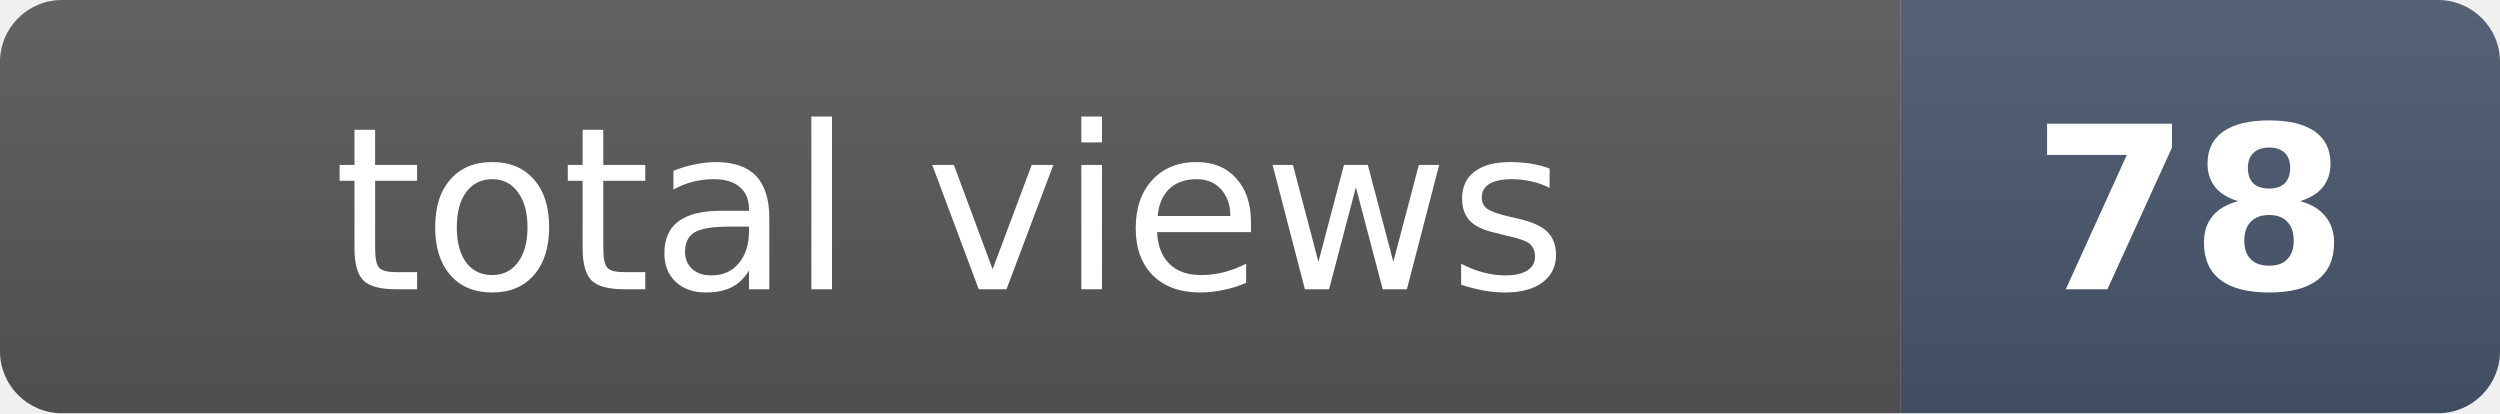
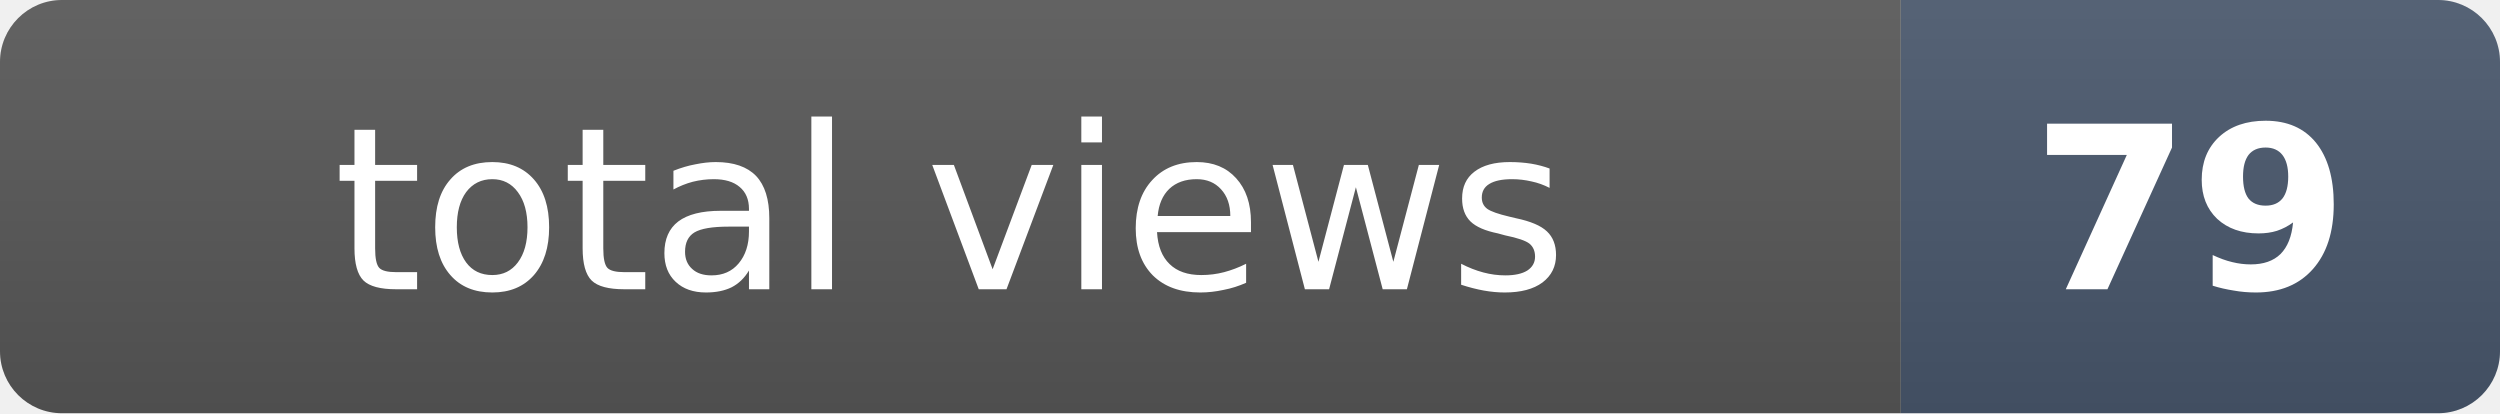
- <svg xmlns="http://www.w3.org/2000/svg" width="121" height="20" role="img" aria-label="total views: 78">
+ <svg xmlns="http://www.w3.org/2000/svg" width="121" height="20" role="img" aria-label="total views: 79">
  <clipPath id="r">
    <rect width="121" height="20" rx="3" fill="#fff" />
  </clipPath>
  <g clip-path="url(#r)">
    <rect width="92" height="20" fill="#555" />
    <rect x="92" width="29" height="20" fill="#475569" />
    <rect width="121" height="20" fill="url(#s)" />
  </g>
  <defs>
    <linearGradient id="s" x2="0" y2="100%">
      <stop offset="0" stop-color="#fff" stop-opacity=".08" />
      <stop offset="1" stop-opacity=".08" />
    </linearGradient>
  </defs>
  <g fill="#fff" text-anchor="middle" font-family="Verdana,Geneva,DejaVu Sans,sans-serif" font-size="11">
    <text x="46" y="14">total views</text>
-     <text x="106" y="14" font-weight="bold">78</text>
+     <text x="106" y="14" font-weight="bold">79</text>
  </g>
</svg>
